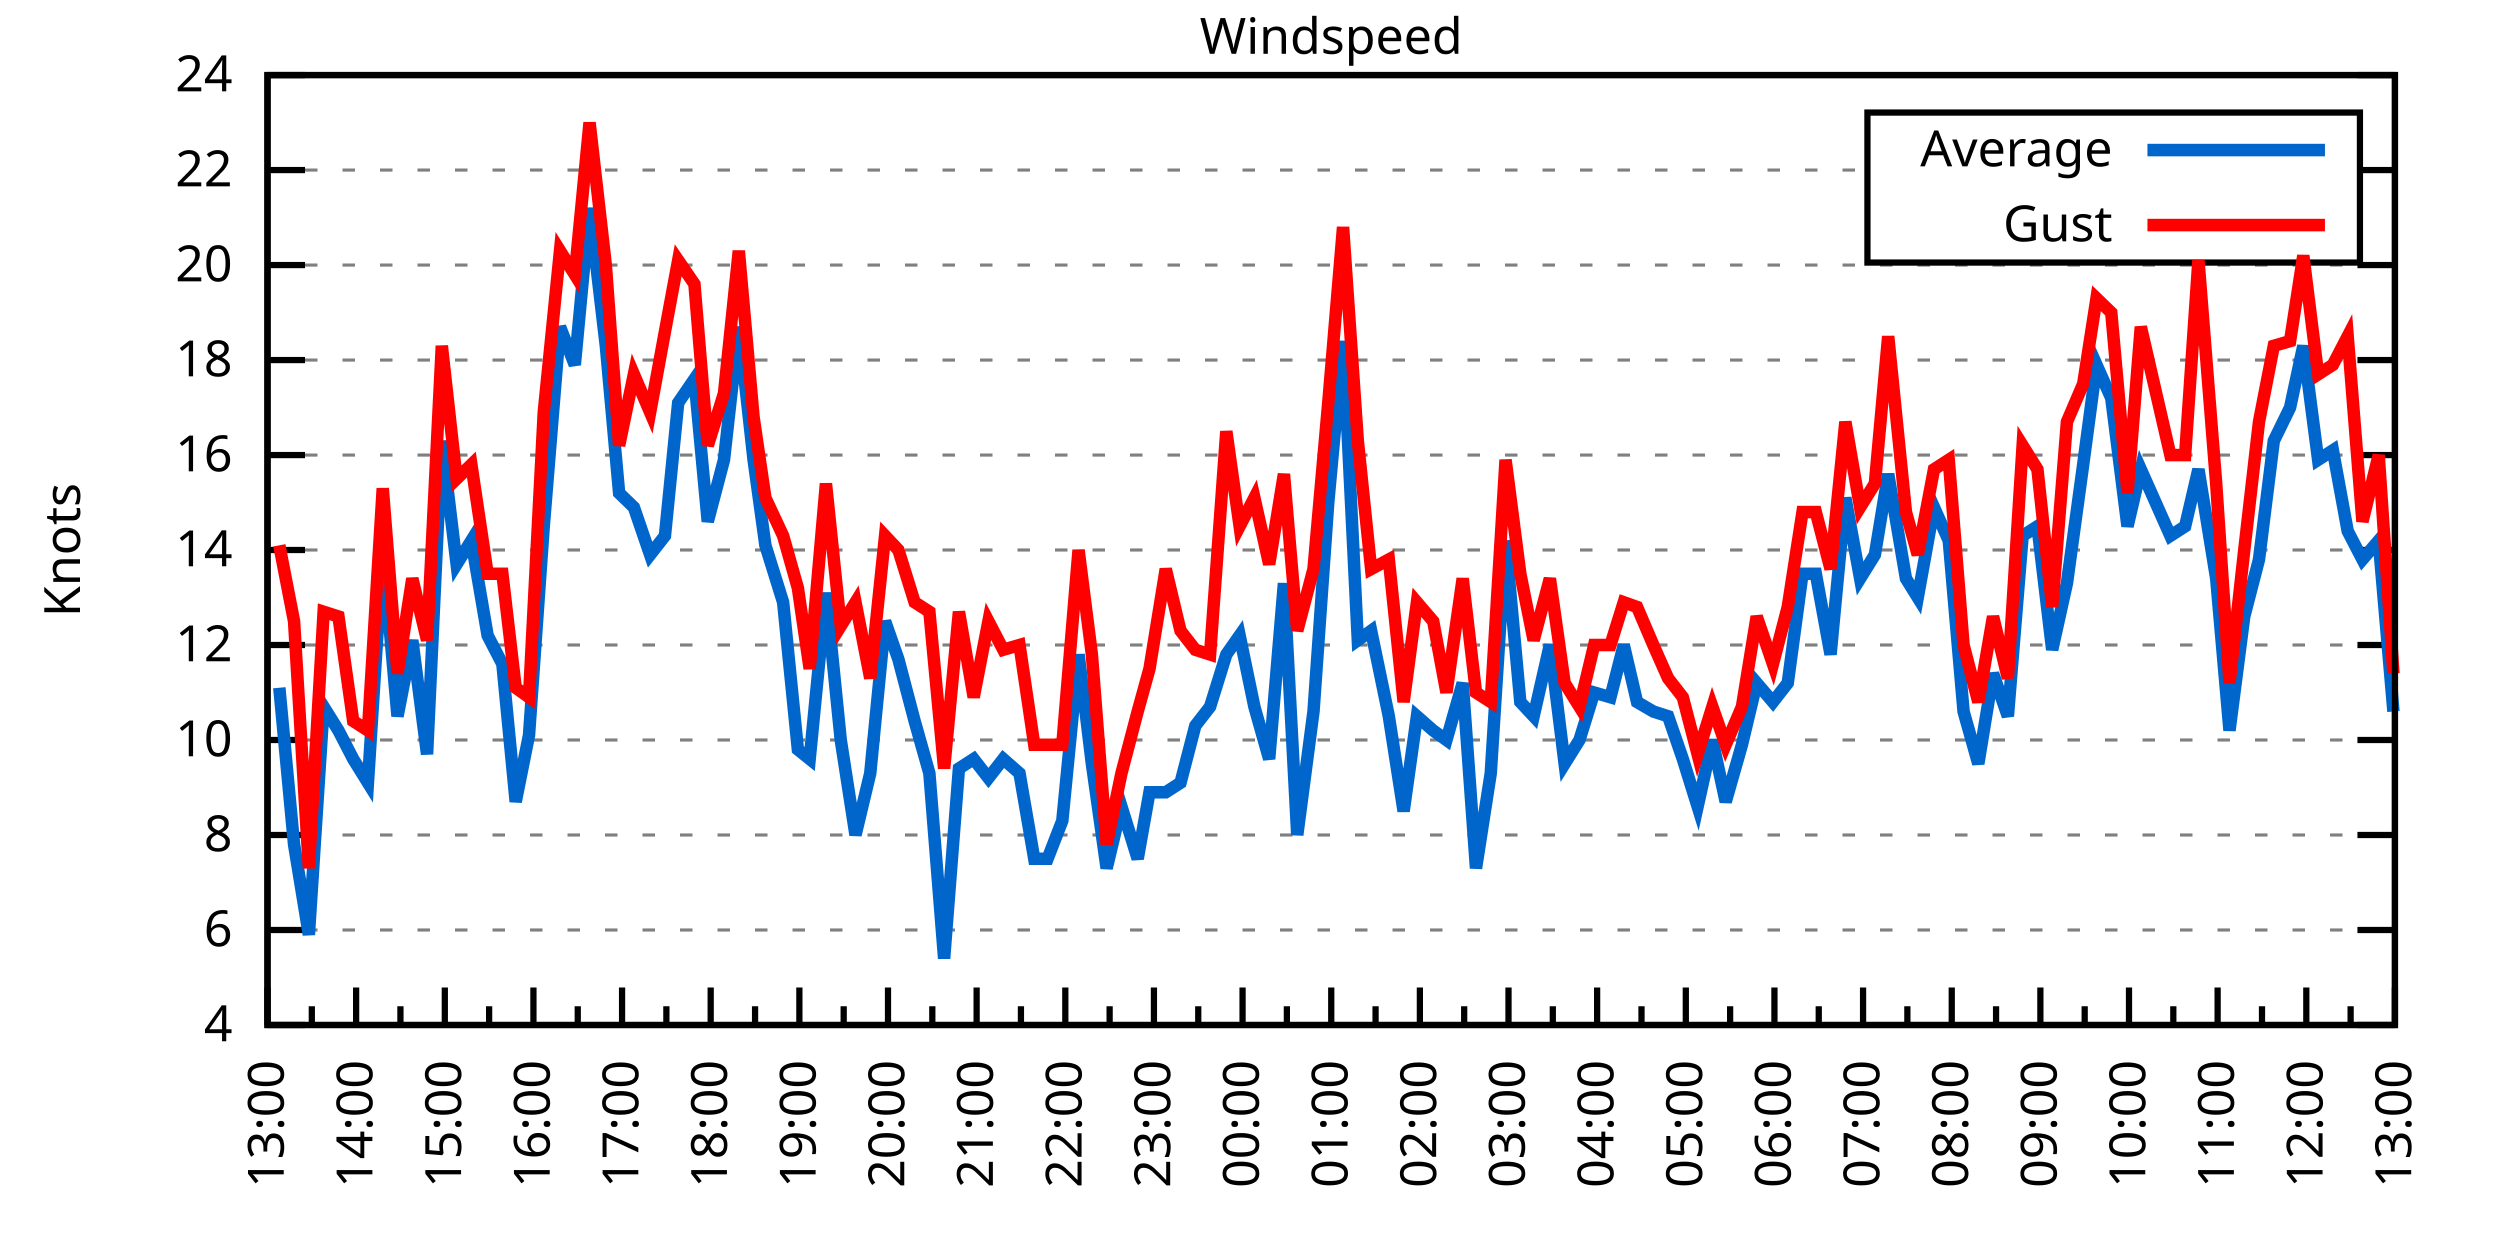
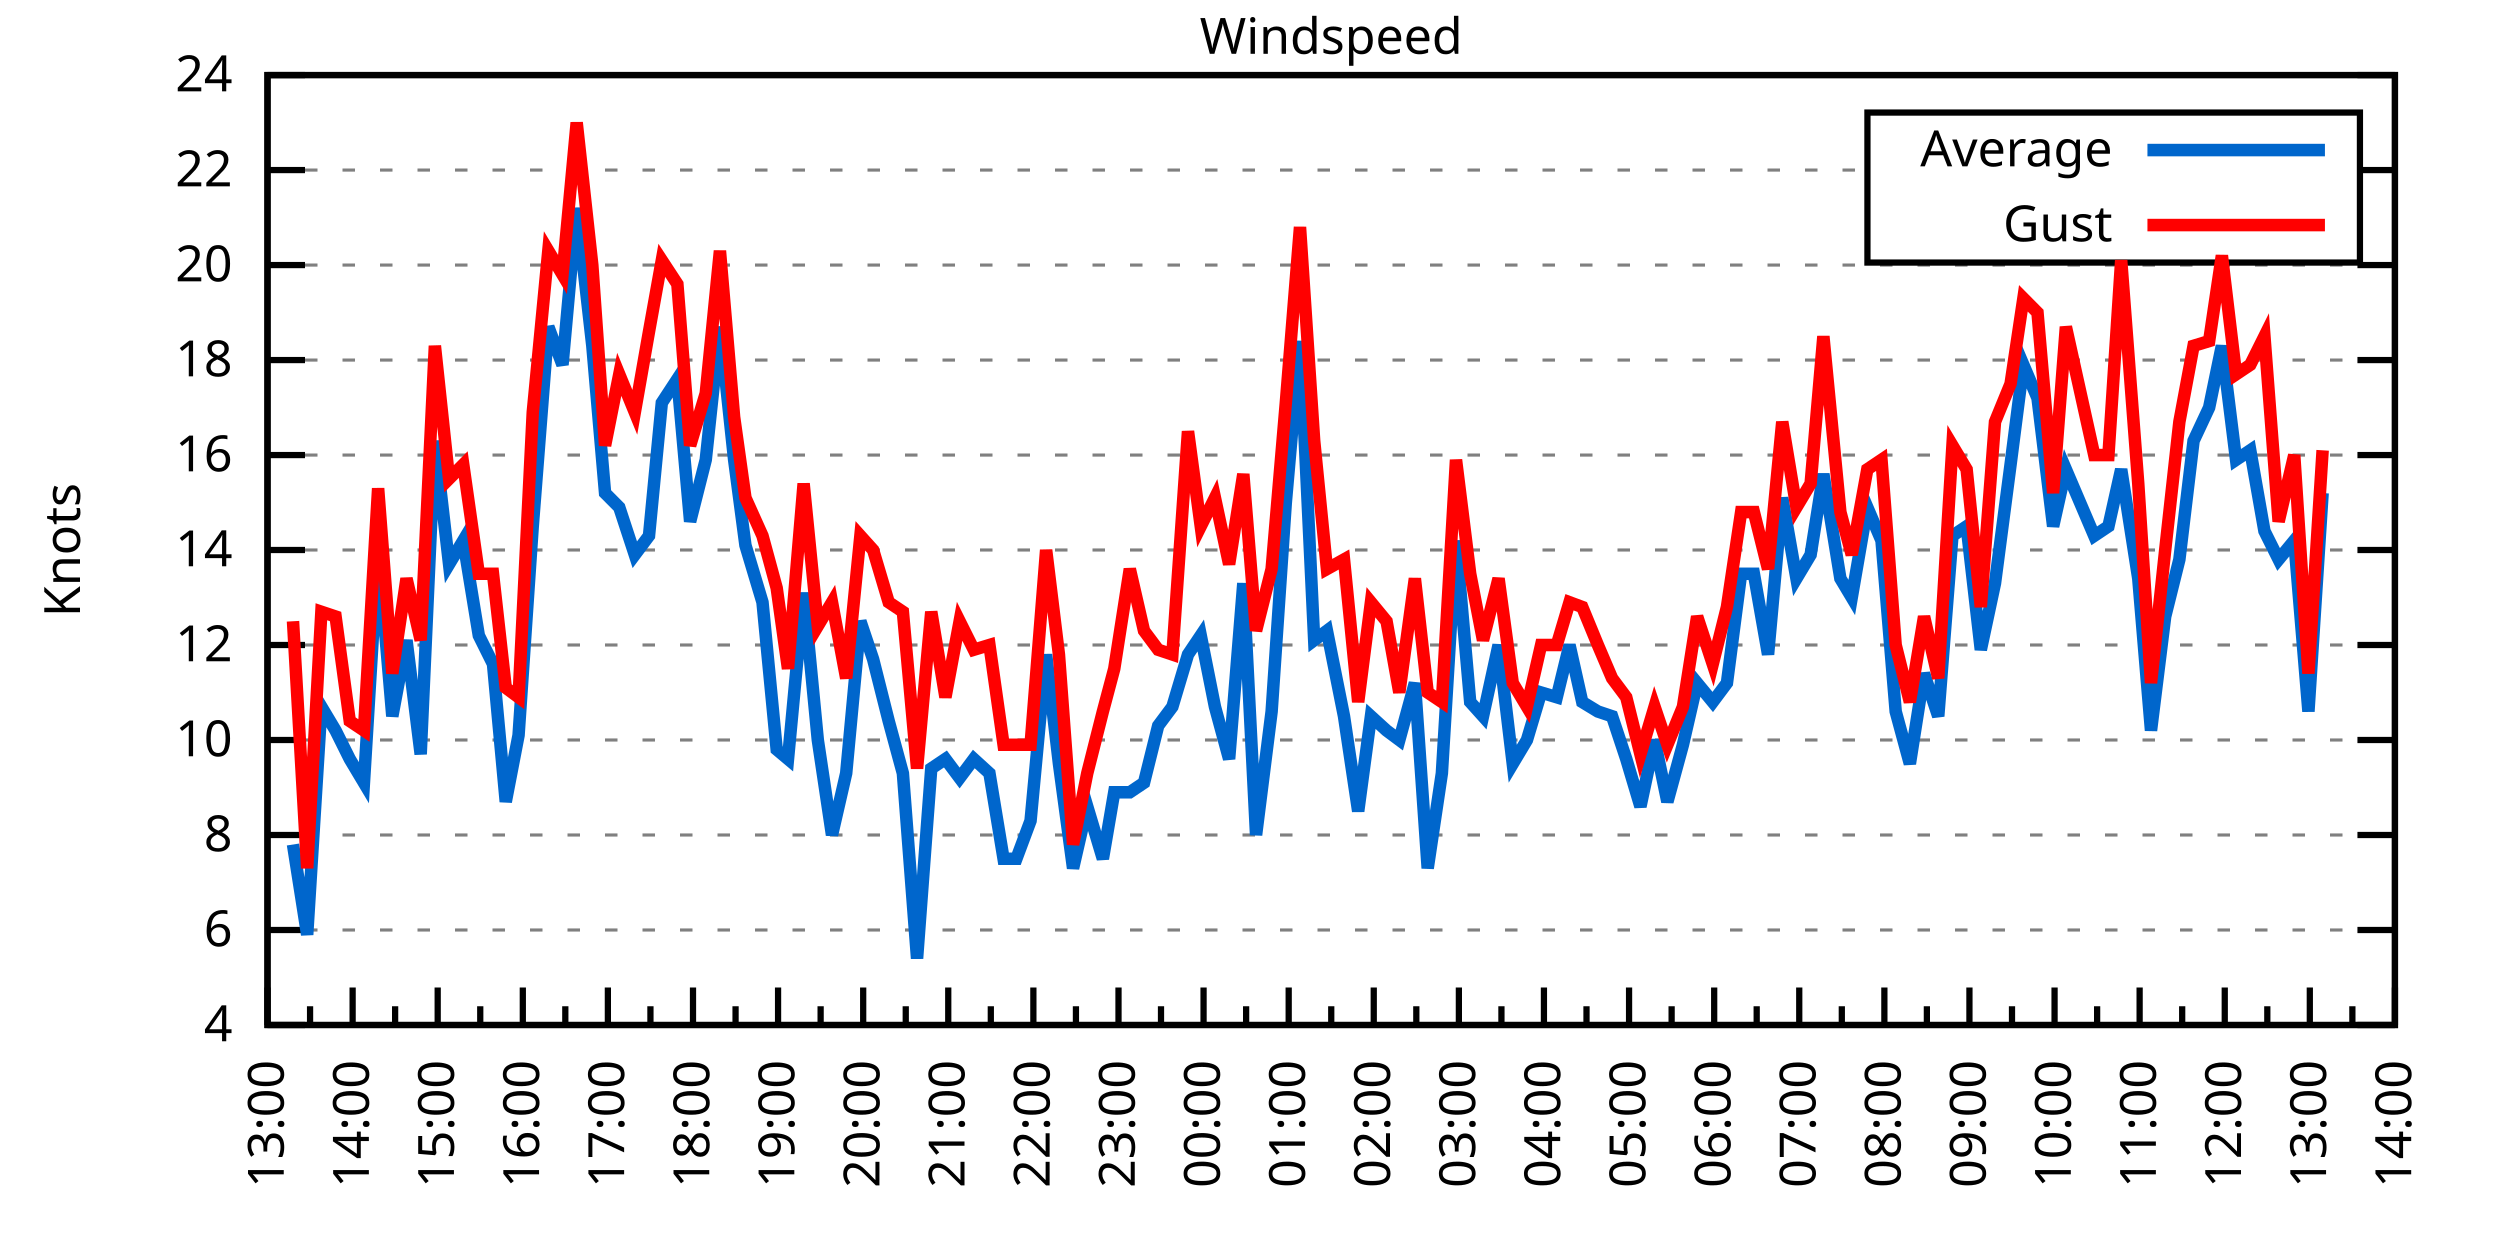
<svg xmlns="http://www.w3.org/2000/svg" xmlns:xlink="http://www.w3.org/1999/xlink" width="400" height="200" viewBox="0 0 400 200">
  <g id="gnuplot_canvas">
    <rect x="0" y="0" width="400" height="200" fill="none" />
    <defs>
      <circle id="gpDot" r="0.5" stroke-width="0.5" stroke="currentColor" />
      <path id="gpPt0" stroke-width="0.333" stroke="currentColor" d="M-1,0 h2 M0,-1 v2" />
      <path id="gpPt1" stroke-width="0.333" stroke="currentColor" d="M-1,-1 L1,1 M1,-1 L-1,1" />
      <path id="gpPt2" stroke-width="0.333" stroke="currentColor" d="M-1,0 L1,0 M0,-1 L0,1 M-1,-1 L1,1 M-1,1 L1,-1" />
      <rect id="gpPt3" stroke-width="0.333" stroke="currentColor" x="-1" y="-1" width="2" height="2" />
      <rect id="gpPt4" stroke-width="0.333" stroke="currentColor" fill="currentColor" x="-1" y="-1" width="2" height="2" />
      <circle id="gpPt5" stroke-width="0.333" stroke="currentColor" cx="0" cy="0" r="1" />
      <use xlink:href="#gpPt5" id="gpPt6" fill="currentColor" stroke="none" />
      <path id="gpPt7" stroke-width="0.333" stroke="currentColor" d="M0,-1.33 L-1.33,0.67 L1.33,0.67 z" />
      <use xlink:href="#gpPt7" id="gpPt8" fill="currentColor" stroke="none" />
      <use xlink:href="#gpPt7" id="gpPt9" stroke="currentColor" transform="rotate(180)" />
      <use xlink:href="#gpPt9" id="gpPt10" fill="currentColor" stroke="none" />
      <use xlink:href="#gpPt3" id="gpPt11" stroke="currentColor" transform="rotate(45)" />
      <use xlink:href="#gpPt11" id="gpPt12" fill="currentColor" stroke="none" />
      <path id="gpPt13" stroke-width="0.333" stroke="currentColor" d="M0,1.330 L1.265,0.411 L0.782,-1.067 L-0.782,-1.076 L-1.265,0.411 z" />
      <use xlink:href="#gpPt13" id="gpPt14" fill="currentColor" stroke="none" />
      <filter id="textbox" filterUnits="objectBoundingBox" x="0" y="0" height="1" width="1">
        <feFlood flood-color="white" flood-opacity="1" result="bgnd" />
        <feComposite in="SourceGraphic" in2="bgnd" operator="atop" />
      </filter>
      <filter id="greybox" filterUnits="objectBoundingBox" x="0" y="0" height="1" width="1">
        <feFlood flood-color="lightgrey" flood-opacity="1" result="grey" />
        <feComposite in="SourceGraphic" in2="grey" operator="atop" />
      </filter>
    </defs>
    <g fill="none" color="white" stroke="currentColor" stroke-width="1.00" stroke-linecap="butt" stroke-linejoin="miter">
</g>
    <g fill="none" color="black" stroke="currentColor" stroke-width="1.00" stroke-linecap="butt" stroke-linejoin="miter">
      <g stroke="none" shape-rendering="crispEdges">
        <polygon fill="rgb(255, 255, 255)" points="42.80,164.00 383.18,164.00 383.18,12.02 42.80,12.02 " />
      </g>
    </g>
    <g fill="none" color="black" stroke="currentColor" stroke-width="1.00" stroke-linecap="butt" stroke-linejoin="miter">
</g>
    <g fill="none" color="black" stroke="black" stroke-width="0.50" stroke-linecap="butt" stroke-linejoin="miter">
</g>
    <g fill="none" color="gray" stroke="currentColor" stroke-width="0.50" stroke-linecap="butt" stroke-linejoin="miter">
      <path stroke="gray" stroke-dasharray="2,4" class="gridline" d="M42.80,164.00 L383.19,164.00  " />
    </g>
    <g fill="none" color="gray" stroke="gray" stroke-width="1.00" stroke-linecap="butt" stroke-linejoin="miter">
</g>
    <g fill="none" color="black" stroke="currentColor" stroke-width="1.00" stroke-linecap="butt" stroke-linejoin="miter">
      <path stroke="black" d="M42.80,164.00 L48.80,164.00 M383.19,164.00 L377.19,164.00  " />
      <g transform="translate(37.20,166.60)" stroke="none" fill="black" font-family="Sans" font-size="8.00" text-anchor="end">
        <text>
          <tspan font-family="Sans"> 4</tspan>
        </text>
      </g>
    </g>
    <g fill="none" color="black" stroke="currentColor" stroke-width="1.00" stroke-linecap="butt" stroke-linejoin="miter">
</g>
    <g fill="none" color="black" stroke="black" stroke-width="0.50" stroke-linecap="butt" stroke-linejoin="miter">
</g>
    <g fill="none" color="gray" stroke="currentColor" stroke-width="0.50" stroke-linecap="butt" stroke-linejoin="miter">
      <path stroke="gray" stroke-dasharray="2,4" class="gridline" d="M42.80,148.80 L383.19,148.80  " />
    </g>
    <g fill="none" color="gray" stroke="gray" stroke-width="1.00" stroke-linecap="butt" stroke-linejoin="miter">
</g>
    <g fill="none" color="black" stroke="currentColor" stroke-width="1.00" stroke-linecap="butt" stroke-linejoin="miter">
      <path stroke="black" d="M42.80,148.80 L48.80,148.80 M383.19,148.80 L377.19,148.80  " />
      <g transform="translate(37.20,151.40)" stroke="none" fill="black" font-family="Sans" font-size="8.00" text-anchor="end">
        <text>
          <tspan font-family="Sans"> 6</tspan>
        </text>
      </g>
    </g>
    <g fill="none" color="black" stroke="currentColor" stroke-width="1.00" stroke-linecap="butt" stroke-linejoin="miter">
</g>
    <g fill="none" color="black" stroke="black" stroke-width="0.50" stroke-linecap="butt" stroke-linejoin="miter">
</g>
    <g fill="none" color="gray" stroke="currentColor" stroke-width="0.50" stroke-linecap="butt" stroke-linejoin="miter">
      <path stroke="gray" stroke-dasharray="2,4" class="gridline" d="M42.80,133.60 L383.19,133.60  " />
    </g>
    <g fill="none" color="gray" stroke="gray" stroke-width="1.00" stroke-linecap="butt" stroke-linejoin="miter">
</g>
    <g fill="none" color="black" stroke="currentColor" stroke-width="1.00" stroke-linecap="butt" stroke-linejoin="miter">
      <path stroke="black" d="M42.80,133.60 L48.80,133.60 M383.19,133.60 L377.19,133.60  " />
      <g transform="translate(37.20,136.20)" stroke="none" fill="black" font-family="Sans" font-size="8.00" text-anchor="end">
        <text>
          <tspan font-family="Sans"> 8</tspan>
        </text>
      </g>
    </g>
    <g fill="none" color="black" stroke="currentColor" stroke-width="1.00" stroke-linecap="butt" stroke-linejoin="miter">
</g>
    <g fill="none" color="black" stroke="black" stroke-width="0.50" stroke-linecap="butt" stroke-linejoin="miter">
</g>
    <g fill="none" color="gray" stroke="currentColor" stroke-width="0.50" stroke-linecap="butt" stroke-linejoin="miter">
      <path stroke="gray" stroke-dasharray="2,4" class="gridline" d="M42.80,118.40 L383.19,118.40  " />
    </g>
    <g fill="none" color="gray" stroke="gray" stroke-width="1.00" stroke-linecap="butt" stroke-linejoin="miter">
</g>
    <g fill="none" color="black" stroke="currentColor" stroke-width="1.00" stroke-linecap="butt" stroke-linejoin="miter">
      <path stroke="black" d="M42.80,118.40 L48.80,118.40 M383.19,118.40 L377.19,118.40  " />
      <g transform="translate(37.20,121.00)" stroke="none" fill="black" font-family="Sans" font-size="8.00" text-anchor="end">
        <text>
          <tspan font-family="Sans"> 10</tspan>
        </text>
      </g>
    </g>
    <g fill="none" color="black" stroke="currentColor" stroke-width="1.00" stroke-linecap="butt" stroke-linejoin="miter">
</g>
    <g fill="none" color="black" stroke="black" stroke-width="0.50" stroke-linecap="butt" stroke-linejoin="miter">
</g>
    <g fill="none" color="gray" stroke="currentColor" stroke-width="0.50" stroke-linecap="butt" stroke-linejoin="miter">
      <path stroke="gray" stroke-dasharray="2,4" class="gridline" d="M42.80,103.20 L383.19,103.20  " />
    </g>
    <g fill="none" color="gray" stroke="gray" stroke-width="1.00" stroke-linecap="butt" stroke-linejoin="miter">
</g>
    <g fill="none" color="black" stroke="currentColor" stroke-width="1.00" stroke-linecap="butt" stroke-linejoin="miter">
      <path stroke="black" d="M42.80,103.20 L48.80,103.20 M383.19,103.20 L377.19,103.20  " />
      <g transform="translate(37.20,105.80)" stroke="none" fill="black" font-family="Sans" font-size="8.00" text-anchor="end">
        <text>
          <tspan font-family="Sans"> 12</tspan>
        </text>
      </g>
    </g>
    <g fill="none" color="black" stroke="currentColor" stroke-width="1.00" stroke-linecap="butt" stroke-linejoin="miter">
</g>
    <g fill="none" color="black" stroke="black" stroke-width="0.50" stroke-linecap="butt" stroke-linejoin="miter">
</g>
    <g fill="none" color="gray" stroke="currentColor" stroke-width="0.50" stroke-linecap="butt" stroke-linejoin="miter">
      <path stroke="gray" stroke-dasharray="2,4" class="gridline" d="M42.80,88.00 L383.19,88.00  " />
    </g>
    <g fill="none" color="gray" stroke="gray" stroke-width="1.00" stroke-linecap="butt" stroke-linejoin="miter">
</g>
    <g fill="none" color="black" stroke="currentColor" stroke-width="1.00" stroke-linecap="butt" stroke-linejoin="miter">
      <path stroke="black" d="M42.80,88.00 L48.80,88.00 M383.19,88.00 L377.19,88.00  " />
      <g transform="translate(37.20,90.60)" stroke="none" fill="black" font-family="Sans" font-size="8.00" text-anchor="end">
        <text>
          <tspan font-family="Sans"> 14</tspan>
        </text>
      </g>
    </g>
    <g fill="none" color="black" stroke="currentColor" stroke-width="1.00" stroke-linecap="butt" stroke-linejoin="miter">
</g>
    <g fill="none" color="black" stroke="black" stroke-width="0.50" stroke-linecap="butt" stroke-linejoin="miter">
</g>
    <g fill="none" color="gray" stroke="currentColor" stroke-width="0.50" stroke-linecap="butt" stroke-linejoin="miter">
      <path stroke="gray" stroke-dasharray="2,4" class="gridline" d="M42.80,72.81 L383.19,72.81  " />
    </g>
    <g fill="none" color="gray" stroke="gray" stroke-width="1.00" stroke-linecap="butt" stroke-linejoin="miter">
</g>
    <g fill="none" color="black" stroke="currentColor" stroke-width="1.00" stroke-linecap="butt" stroke-linejoin="miter">
      <path stroke="black" d="M42.80,72.81 L48.80,72.81 M383.19,72.81 L377.19,72.81  " />
      <g transform="translate(37.20,75.41)" stroke="none" fill="black" font-family="Sans" font-size="8.00" text-anchor="end">
        <text>
          <tspan font-family="Sans"> 16</tspan>
        </text>
      </g>
    </g>
    <g fill="none" color="black" stroke="currentColor" stroke-width="1.00" stroke-linecap="butt" stroke-linejoin="miter">
</g>
    <g fill="none" color="black" stroke="black" stroke-width="0.50" stroke-linecap="butt" stroke-linejoin="miter">
</g>
    <g fill="none" color="gray" stroke="currentColor" stroke-width="0.50" stroke-linecap="butt" stroke-linejoin="miter">
      <path stroke="gray" stroke-dasharray="2,4" class="gridline" d="M42.80,57.61 L383.19,57.61  " />
    </g>
    <g fill="none" color="gray" stroke="gray" stroke-width="1.00" stroke-linecap="butt" stroke-linejoin="miter">
</g>
    <g fill="none" color="black" stroke="currentColor" stroke-width="1.00" stroke-linecap="butt" stroke-linejoin="miter">
      <path stroke="black" d="M42.80,57.61 L48.80,57.61 M383.19,57.61 L377.19,57.61  " />
      <g transform="translate(37.20,60.21)" stroke="none" fill="black" font-family="Sans" font-size="8.00" text-anchor="end">
        <text>
          <tspan font-family="Sans"> 18</tspan>
        </text>
      </g>
    </g>
    <g fill="none" color="black" stroke="currentColor" stroke-width="1.00" stroke-linecap="butt" stroke-linejoin="miter">
</g>
    <g fill="none" color="black" stroke="black" stroke-width="0.50" stroke-linecap="butt" stroke-linejoin="miter">
</g>
    <g fill="none" color="gray" stroke="currentColor" stroke-width="0.50" stroke-linecap="butt" stroke-linejoin="miter">
      <path stroke="gray" stroke-dasharray="2,4" class="gridline" d="M42.80,42.41 L383.19,42.41  " />
    </g>
    <g fill="none" color="gray" stroke="gray" stroke-width="1.00" stroke-linecap="butt" stroke-linejoin="miter">
</g>
    <g fill="none" color="black" stroke="currentColor" stroke-width="1.00" stroke-linecap="butt" stroke-linejoin="miter">
      <path stroke="black" d="M42.80,42.41 L48.80,42.41 M383.19,42.41 L377.19,42.41  " />
      <g transform="translate(37.20,45.01)" stroke="none" fill="black" font-family="Sans" font-size="8.00" text-anchor="end">
        <text>
          <tspan font-family="Sans"> 20</tspan>
        </text>
      </g>
    </g>
    <g fill="none" color="black" stroke="currentColor" stroke-width="1.00" stroke-linecap="butt" stroke-linejoin="miter">
</g>
    <g fill="none" color="black" stroke="black" stroke-width="0.50" stroke-linecap="butt" stroke-linejoin="miter">
</g>
    <g fill="none" color="gray" stroke="currentColor" stroke-width="0.50" stroke-linecap="butt" stroke-linejoin="miter">
      <path stroke="gray" stroke-dasharray="2,4" class="gridline" d="M42.80,27.21 L298.79,27.21 M377.59,27.21 L383.19,27.21  " />
    </g>
    <g fill="none" color="gray" stroke="gray" stroke-width="1.00" stroke-linecap="butt" stroke-linejoin="miter">
</g>
    <g fill="none" color="black" stroke="currentColor" stroke-width="1.00" stroke-linecap="butt" stroke-linejoin="miter">
      <path stroke="black" d="M42.80,27.21 L48.80,27.21 M383.19,27.21 L377.19,27.21  " />
      <g transform="translate(37.20,29.81)" stroke="none" fill="black" font-family="Sans" font-size="8.00" text-anchor="end">
        <text>
          <tspan font-family="Sans"> 22</tspan>
        </text>
      </g>
    </g>
    <g fill="none" color="black" stroke="currentColor" stroke-width="1.00" stroke-linecap="butt" stroke-linejoin="miter">
</g>
    <g fill="none" color="black" stroke="black" stroke-width="0.50" stroke-linecap="butt" stroke-linejoin="miter">
</g>
    <g fill="none" color="gray" stroke="currentColor" stroke-width="0.50" stroke-linecap="butt" stroke-linejoin="miter">
      <path stroke="gray" stroke-dasharray="2,4" class="gridline" d="M42.80,12.01 L383.19,12.01  " />
    </g>
    <g fill="none" color="gray" stroke="gray" stroke-width="1.00" stroke-linecap="butt" stroke-linejoin="miter">
</g>
    <g fill="none" color="black" stroke="currentColor" stroke-width="1.00" stroke-linecap="butt" stroke-linejoin="miter">
      <path stroke="black" d="M42.80,12.01 L48.80,12.01 M383.19,12.01 L377.19,12.01  " />
      <g transform="translate(37.20,14.61)" stroke="none" fill="black" font-family="Sans" font-size="8.00" text-anchor="end">
        <text>
          <tspan font-family="Sans"> 24</tspan>
        </text>
      </g>
    </g>
    <g fill="none" color="black" stroke="currentColor" stroke-width="1.00" stroke-linecap="butt" stroke-linejoin="miter">
      <path stroke="black" d="M42.80,164.00 L42.80,158.00  " />
      <g transform="translate(45.40,169.60) rotate(270)" stroke="none" fill="black" font-family="Sans" font-size="8.00" text-anchor="end">
        <text>
          <tspan font-family="Sans">13:00</tspan>
        </text>
      </g>
    </g>
    <g fill="none" color="black" stroke="currentColor" stroke-width="1.00" stroke-linecap="butt" stroke-linejoin="miter">
-       <path stroke="black" d="M49.89,164.00 L49.89,161.00 M56.98,164.00 L56.98,158.00  " />
-       <g transform="translate(59.58,169.60) rotate(270)" stroke="none" fill="black" font-family="Sans" font-size="8.00" text-anchor="end">
+       <path stroke="black" d="M49.61,164.00 L49.61,161.00 M56.42,164.00 L56.42,158.00  " />
+       <g transform="translate(59.02,169.60) rotate(270)" stroke="none" fill="black" font-family="Sans" font-size="8.00" text-anchor="end">
        <text>
          <tspan font-family="Sans">14:00</tspan>
        </text>
      </g>
    </g>
    <g fill="none" color="black" stroke="currentColor" stroke-width="1.00" stroke-linecap="butt" stroke-linejoin="miter">
-       <path stroke="black" d="M64.07,164.00 L64.07,161.00 M71.17,164.00 L71.17,158.00  " />
-       <g transform="translate(73.77,169.60) rotate(270)" stroke="none" fill="black" font-family="Sans" font-size="8.00" text-anchor="end">
+       <path stroke="black" d="M63.22,164.00 L63.22,161.00 M70.03,164.00 L70.03,158.00  " />
+       <g transform="translate(72.63,169.60) rotate(270)" stroke="none" fill="black" font-family="Sans" font-size="8.00" text-anchor="end">
        <text>
          <tspan font-family="Sans">15:00</tspan>
        </text>
      </g>
    </g>
    <g fill="none" color="black" stroke="currentColor" stroke-width="1.00" stroke-linecap="butt" stroke-linejoin="miter">
-       <path stroke="black" d="M78.26,164.00 L78.26,161.00 M85.35,164.00 L85.35,158.00  " />
-       <g transform="translate(87.95,169.60) rotate(270)" stroke="none" fill="black" font-family="Sans" font-size="8.00" text-anchor="end">
+       <path stroke="black" d="M76.84,164.00 L76.84,161.00 M83.65,164.00 L83.65,158.00  " />
+       <g transform="translate(86.25,169.60) rotate(270)" stroke="none" fill="black" font-family="Sans" font-size="8.00" text-anchor="end">
        <text>
          <tspan font-family="Sans">16:00</tspan>
        </text>
      </g>
    </g>
    <g fill="none" color="black" stroke="currentColor" stroke-width="1.00" stroke-linecap="butt" stroke-linejoin="miter">
-       <path stroke="black" d="M92.44,164.00 L92.44,161.00 M99.53,164.00 L99.53,158.00  " />
-       <g transform="translate(102.13,169.60) rotate(270)" stroke="none" fill="black" font-family="Sans" font-size="8.00" text-anchor="end">
+       <path stroke="black" d="M90.45,164.00 L90.45,161.00 M97.26,164.00 L97.26,158.00  " />
+       <g transform="translate(99.86,169.60) rotate(270)" stroke="none" fill="black" font-family="Sans" font-size="8.00" text-anchor="end">
        <text>
          <tspan font-family="Sans">17:00</tspan>
        </text>
      </g>
    </g>
    <g fill="none" color="black" stroke="currentColor" stroke-width="1.00" stroke-linecap="butt" stroke-linejoin="miter">
-       <path stroke="black" d="M106.62,164.00 L106.62,161.00 M113.71,164.00 L113.71,158.00  " />
-       <g transform="translate(116.31,169.60) rotate(270)" stroke="none" fill="black" font-family="Sans" font-size="8.00" text-anchor="end">
+       <path stroke="black" d="M104.07,164.00 L104.07,161.00 M110.88,164.00 L110.88,158.00  " />
+       <g transform="translate(113.48,169.60) rotate(270)" stroke="none" fill="black" font-family="Sans" font-size="8.00" text-anchor="end">
        <text>
          <tspan font-family="Sans">18:00</tspan>
        </text>
      </g>
    </g>
    <g fill="none" color="black" stroke="currentColor" stroke-width="1.00" stroke-linecap="butt" stroke-linejoin="miter">
-       <path stroke="black" d="M120.81,164.00 L120.81,161.00 M127.90,164.00 L127.90,158.00  " />
-       <g transform="translate(130.50,169.60) rotate(270)" stroke="none" fill="black" font-family="Sans" font-size="8.00" text-anchor="end">
+       <path stroke="black" d="M117.69,164.00 L117.69,161.00 M124.49,164.00 L124.49,158.00  " />
+       <g transform="translate(127.09,169.60) rotate(270)" stroke="none" fill="black" font-family="Sans" font-size="8.00" text-anchor="end">
        <text>
          <tspan font-family="Sans">19:00</tspan>
        </text>
      </g>
    </g>
    <g fill="none" color="black" stroke="currentColor" stroke-width="1.00" stroke-linecap="butt" stroke-linejoin="miter">
-       <path stroke="black" d="M134.99,164.00 L134.99,161.00 M142.08,164.00 L142.08,158.00  " />
-       <g transform="translate(144.68,169.60) rotate(270)" stroke="none" fill="black" font-family="Sans" font-size="8.00" text-anchor="end">
+       <path stroke="black" d="M131.30,164.00 L131.30,161.00 M138.11,164.00 L138.11,158.00  " />
+       <g transform="translate(140.71,169.60) rotate(270)" stroke="none" fill="black" font-family="Sans" font-size="8.00" text-anchor="end">
        <text>
          <tspan font-family="Sans">20:00</tspan>
        </text>
      </g>
    </g>
    <g fill="none" color="black" stroke="currentColor" stroke-width="1.00" stroke-linecap="butt" stroke-linejoin="miter">
-       <path stroke="black" d="M149.17,164.00 L149.17,161.00 M156.26,164.00 L156.26,158.00  " />
-       <g transform="translate(158.86,169.60) rotate(270)" stroke="none" fill="black" font-family="Sans" font-size="8.00" text-anchor="end">
+       <path stroke="black" d="M144.92,164.00 L144.92,161.00 M151.72,164.00 L151.72,158.00  " />
+       <g transform="translate(154.32,169.60) rotate(270)" stroke="none" fill="black" font-family="Sans" font-size="8.00" text-anchor="end">
        <text>
          <tspan font-family="Sans">21:00</tspan>
        </text>
      </g>
    </g>
    <g fill="none" color="black" stroke="currentColor" stroke-width="1.00" stroke-linecap="butt" stroke-linejoin="miter">
-       <path stroke="black" d="M163.35,164.00 L163.35,161.00 M170.45,164.00 L170.45,158.00  " />
-       <g transform="translate(173.05,169.60) rotate(270)" stroke="none" fill="black" font-family="Sans" font-size="8.00" text-anchor="end">
+       <path stroke="black" d="M158.53,164.00 L158.53,161.00 M165.34,164.00 L165.34,158.00  " />
+       <g transform="translate(167.94,169.60) rotate(270)" stroke="none" fill="black" font-family="Sans" font-size="8.00" text-anchor="end">
        <text>
          <tspan font-family="Sans">22:00</tspan>
        </text>
      </g>
    </g>
    <g fill="none" color="black" stroke="currentColor" stroke-width="1.00" stroke-linecap="butt" stroke-linejoin="miter">
-       <path stroke="black" d="M177.54,164.00 L177.54,161.00 M184.63,164.00 L184.63,158.00  " />
-       <g transform="translate(187.23,169.60) rotate(270)" stroke="none" fill="black" font-family="Sans" font-size="8.00" text-anchor="end">
+       <path stroke="black" d="M172.15,164.00 L172.15,161.00 M178.96,164.00 L178.96,158.00  " />
+       <g transform="translate(181.56,169.60) rotate(270)" stroke="none" fill="black" font-family="Sans" font-size="8.00" text-anchor="end">
        <text>
          <tspan font-family="Sans">23:00</tspan>
        </text>
      </g>
    </g>
    <g fill="none" color="black" stroke="currentColor" stroke-width="1.00" stroke-linecap="butt" stroke-linejoin="miter">
-       <path stroke="black" d="M191.72,164.00 L191.72,161.00 M198.81,164.00 L198.81,158.00  " />
-       <g transform="translate(201.41,169.60) rotate(270)" stroke="none" fill="black" font-family="Sans" font-size="8.00" text-anchor="end">
+       <path stroke="black" d="M185.76,164.00 L185.76,161.00 M192.57,164.00 L192.57,158.00  " />
+       <g transform="translate(195.17,169.60) rotate(270)" stroke="none" fill="black" font-family="Sans" font-size="8.00" text-anchor="end">
        <text>
          <tspan font-family="Sans">00:00</tspan>
        </text>
      </g>
    </g>
    <g fill="none" color="black" stroke="currentColor" stroke-width="1.00" stroke-linecap="butt" stroke-linejoin="miter">
-       <path stroke="black" d="M205.90,164.00 L205.90,161.00 M213.00,164.00 L213.00,158.00  " />
-       <g transform="translate(215.60,169.60) rotate(270)" stroke="none" fill="black" font-family="Sans" font-size="8.00" text-anchor="end">
+       <path stroke="black" d="M199.38,164.00 L199.38,161.00 M206.19,164.00 L206.19,158.00  " />
+       <g transform="translate(208.79,169.60) rotate(270)" stroke="none" fill="black" font-family="Sans" font-size="8.00" text-anchor="end">
        <text>
          <tspan font-family="Sans">01:00</tspan>
        </text>
      </g>
    </g>
    <g fill="none" color="black" stroke="currentColor" stroke-width="1.00" stroke-linecap="butt" stroke-linejoin="miter">
-       <path stroke="black" d="M220.09,164.00 L220.09,161.00 M227.18,164.00 L227.18,158.00  " />
-       <g transform="translate(229.78,169.60) rotate(270)" stroke="none" fill="black" font-family="Sans" font-size="8.00" text-anchor="end">
+       <path stroke="black" d="M213.00,164.00 L213.00,161.00 M219.80,164.00 L219.80,158.00  " />
+       <g transform="translate(222.40,169.60) rotate(270)" stroke="none" fill="black" font-family="Sans" font-size="8.00" text-anchor="end">
        <text>
          <tspan font-family="Sans">02:00</tspan>
        </text>
      </g>
    </g>
    <g fill="none" color="black" stroke="currentColor" stroke-width="1.00" stroke-linecap="butt" stroke-linejoin="miter">
-       <path stroke="black" d="M234.27,164.00 L234.27,161.00 M241.36,164.00 L241.36,158.00  " />
-       <g transform="translate(243.96,169.60) rotate(270)" stroke="none" fill="black" font-family="Sans" font-size="8.00" text-anchor="end">
+       <path stroke="black" d="M226.61,164.00 L226.61,161.00 M233.42,164.00 L233.42,158.00  " />
+       <g transform="translate(236.02,169.60) rotate(270)" stroke="none" fill="black" font-family="Sans" font-size="8.00" text-anchor="end">
        <text>
          <tspan font-family="Sans">03:00</tspan>
        </text>
      </g>
    </g>
    <g fill="none" color="black" stroke="currentColor" stroke-width="1.00" stroke-linecap="butt" stroke-linejoin="miter">
-       <path stroke="black" d="M248.45,164.00 L248.45,161.00 M255.54,164.00 L255.54,158.00  " />
-       <g transform="translate(258.14,169.60) rotate(270)" stroke="none" fill="black" font-family="Sans" font-size="8.00" text-anchor="end">
+       <path stroke="black" d="M240.23,164.00 L240.23,161.00 M247.03,164.00 L247.03,158.00  " />
+       <g transform="translate(249.63,169.60) rotate(270)" stroke="none" fill="black" font-family="Sans" font-size="8.00" text-anchor="end">
        <text>
          <tspan font-family="Sans">04:00</tspan>
        </text>
      </g>
    </g>
    <g fill="none" color="black" stroke="currentColor" stroke-width="1.00" stroke-linecap="butt" stroke-linejoin="miter">
-       <path stroke="black" d="M262.64,164.00 L262.64,161.00 M269.73,164.00 L269.73,158.00  " />
-       <g transform="translate(272.33,169.60) rotate(270)" stroke="none" fill="black" font-family="Sans" font-size="8.00" text-anchor="end">
+       <path stroke="black" d="M253.84,164.00 L253.84,161.00 M260.65,164.00 L260.65,158.00  " />
+       <g transform="translate(263.25,169.60) rotate(270)" stroke="none" fill="black" font-family="Sans" font-size="8.00" text-anchor="end">
        <text>
          <tspan font-family="Sans">05:00</tspan>
        </text>
      </g>
    </g>
    <g fill="none" color="black" stroke="currentColor" stroke-width="1.00" stroke-linecap="butt" stroke-linejoin="miter">
-       <path stroke="black" d="M276.82,164.00 L276.82,161.00 M283.91,164.00 L283.91,158.00  " />
-       <g transform="translate(286.51,169.60) rotate(270)" stroke="none" fill="black" font-family="Sans" font-size="8.00" text-anchor="end">
+       <path stroke="black" d="M267.46,164.00 L267.46,161.00 M274.27,164.00 L274.27,158.00  " />
+       <g transform="translate(276.87,169.60) rotate(270)" stroke="none" fill="black" font-family="Sans" font-size="8.00" text-anchor="end">
        <text>
          <tspan font-family="Sans">06:00</tspan>
        </text>
      </g>
    </g>
    <g fill="none" color="black" stroke="currentColor" stroke-width="1.00" stroke-linecap="butt" stroke-linejoin="miter">
-       <path stroke="black" d="M291.00,164.00 L291.00,161.00 M298.09,164.00 L298.09,158.00  " />
-       <g transform="translate(300.69,169.60) rotate(270)" stroke="none" fill="black" font-family="Sans" font-size="8.00" text-anchor="end">
+       <path stroke="black" d="M281.07,164.00 L281.07,161.00 M287.88,164.00 L287.88,158.00  " />
+       <g transform="translate(290.48,169.60) rotate(270)" stroke="none" fill="black" font-family="Sans" font-size="8.00" text-anchor="end">
        <text>
          <tspan font-family="Sans">07:00</tspan>
        </text>
      </g>
    </g>
    <g fill="none" color="black" stroke="currentColor" stroke-width="1.00" stroke-linecap="butt" stroke-linejoin="miter">
-       <path stroke="black" d="M305.18,164.00 L305.18,161.00 M312.28,164.00 L312.28,158.00  " />
-       <g transform="translate(314.88,169.60) rotate(270)" stroke="none" fill="black" font-family="Sans" font-size="8.00" text-anchor="end">
+       <path stroke="black" d="M294.69,164.00 L294.69,161.00 M301.50,164.00 L301.50,158.00  " />
+       <g transform="translate(304.10,169.60) rotate(270)" stroke="none" fill="black" font-family="Sans" font-size="8.00" text-anchor="end">
        <text>
          <tspan font-family="Sans">08:00</tspan>
        </text>
      </g>
    </g>
    <g fill="none" color="black" stroke="currentColor" stroke-width="1.00" stroke-linecap="butt" stroke-linejoin="miter">
-       <path stroke="black" d="M319.37,164.00 L319.37,161.00 M326.46,164.00 L326.46,158.00  " />
-       <g transform="translate(329.06,169.60) rotate(270)" stroke="none" fill="black" font-family="Sans" font-size="8.00" text-anchor="end">
+       <path stroke="black" d="M308.30,164.00 L308.30,161.00 M315.11,164.00 L315.11,158.00  " />
+       <g transform="translate(317.71,169.60) rotate(270)" stroke="none" fill="black" font-family="Sans" font-size="8.00" text-anchor="end">
        <text>
          <tspan font-family="Sans">09:00</tspan>
        </text>
      </g>
    </g>
    <g fill="none" color="black" stroke="currentColor" stroke-width="1.00" stroke-linecap="butt" stroke-linejoin="miter">
-       <path stroke="black" d="M333.55,164.00 L333.55,161.00 M340.64,164.00 L340.64,158.00  " />
-       <g transform="translate(343.24,169.60) rotate(270)" stroke="none" fill="black" font-family="Sans" font-size="8.00" text-anchor="end">
+       <path stroke="black" d="M321.92,164.00 L321.92,161.00 M328.73,164.00 L328.73,158.00  " />
+       <g transform="translate(331.33,169.60) rotate(270)" stroke="none" fill="black" font-family="Sans" font-size="8.00" text-anchor="end">
        <text>
          <tspan font-family="Sans">10:00</tspan>
        </text>
      </g>
    </g>
    <g fill="none" color="black" stroke="currentColor" stroke-width="1.00" stroke-linecap="butt" stroke-linejoin="miter">
-       <path stroke="black" d="M347.73,164.00 L347.73,161.00 M354.82,164.00 L354.82,158.00  " />
-       <g transform="translate(357.42,169.60) rotate(270)" stroke="none" fill="black" font-family="Sans" font-size="8.00" text-anchor="end">
+       <path stroke="black" d="M335.54,164.00 L335.54,161.00 M342.34,164.00 L342.34,158.00  " />
+       <g transform="translate(344.94,169.60) rotate(270)" stroke="none" fill="black" font-family="Sans" font-size="8.00" text-anchor="end">
        <text>
          <tspan font-family="Sans">11:00</tspan>
        </text>
      </g>
    </g>
    <g fill="none" color="black" stroke="currentColor" stroke-width="1.00" stroke-linecap="butt" stroke-linejoin="miter">
-       <path stroke="black" d="M361.92,164.00 L361.92,161.00 M369.01,164.00 L369.01,158.00  " />
-       <g transform="translate(371.61,169.60) rotate(270)" stroke="none" fill="black" font-family="Sans" font-size="8.00" text-anchor="end">
+       <path stroke="black" d="M349.15,164.00 L349.15,161.00 M355.96,164.00 L355.96,158.00  " />
+       <g transform="translate(358.56,169.60) rotate(270)" stroke="none" fill="black" font-family="Sans" font-size="8.00" text-anchor="end">
        <text>
          <tspan font-family="Sans">12:00</tspan>
        </text>
      </g>
    </g>
    <g fill="none" color="black" stroke="currentColor" stroke-width="1.00" stroke-linecap="butt" stroke-linejoin="miter">
-       <path stroke="black" d="M376.10,164.00 L376.10,161.00 M383.19,164.00 L383.19,158.00  " />
+       <path stroke="black" d="M362.77,164.00 L362.77,161.00 M369.57,164.00 L369.57,158.00  " />
+       <g transform="translate(372.17,169.60) rotate(270)" stroke="none" fill="black" font-family="Sans" font-size="8.00" text-anchor="end">
+         <text>
+           <tspan font-family="Sans">13:00</tspan>
+         </text>
+       </g>
+     </g>
+     <g fill="none" color="black" stroke="currentColor" stroke-width="1.00" stroke-linecap="butt" stroke-linejoin="miter">
+       <path stroke="black" d="M376.38,164.00 L376.38,161.00 M383.19,164.00 L383.19,158.00  " />
      <g transform="translate(385.79,169.60) rotate(270)" stroke="none" fill="black" font-family="Sans" font-size="8.00" text-anchor="end">
        <text>
-           <tspan font-family="Sans">13:00</tspan>
+           <tspan font-family="Sans">14:00</tspan>
        </text>
      </g>
    </g>
    <g fill="none" color="black" stroke="currentColor" stroke-width="1.00" stroke-linecap="butt" stroke-linejoin="miter">
</g>
    <g fill="none" color="black" stroke="currentColor" stroke-width="1.00" stroke-linecap="butt" stroke-linejoin="miter">
      <path stroke="black" d="M42.80,12.01 L42.80,164.00 L383.19,164.00 L383.19,12.01 L42.80,12.01 Z  " />
    </g>
    <g fill="none" color="black" stroke="currentColor" stroke-width="1.00" stroke-linecap="butt" stroke-linejoin="miter">
      <g transform="translate(12.80,88.01) rotate(270)" stroke="none" fill="black" font-family="Sans" font-size="8.00" text-anchor="middle">
        <text>
          <tspan font-family="Sans">Knots</tspan>
        </text>
      </g>
    </g>
    <g fill="none" color="black" stroke="currentColor" stroke-width="1.00" stroke-linecap="butt" stroke-linejoin="miter">
</g>
    <g fill="none" color="black" stroke="currentColor" stroke-width="1.00" stroke-linecap="butt" stroke-linejoin="miter">
      <path stroke="black" d="M298.79,42.01 L298.79,18.01 L377.59,18.01 L377.59,42.01 L298.79,42.01 Z  " />
    </g>
    <g id="Windspeed_plot_1">
      <g fill="none" color="white" stroke="black" stroke-width="2.00" stroke-linecap="butt" stroke-linejoin="miter">
</g>
      <g fill="none" color="black" stroke="currentColor" stroke-width="2.00" stroke-linecap="butt" stroke-linejoin="miter">
        <g transform="translate(337.99,26.61)" stroke="none" fill="black" font-family="Sans" font-size="8.00" text-anchor="end">
          <text>
            <tspan font-family="Sans">Average</tspan>
          </text>
        </g>
      </g>
      <g fill="none" color="black" stroke="currentColor" stroke-width="2.00" stroke-linecap="butt" stroke-linejoin="miter">
-         <path stroke="rgb(  0, 102, 204)" d="M343.59,24.01 L371.99,24.01 M44.69,110.04 L47.05,135.12 L49.42,149.56 L51.78,113.08 L54.15,116.88 L56.51,121.44   L58.87,125.24 L61.24,88.00 L63.60,114.60 L65.97,102.44 L68.33,120.68 L70.69,70.53 L73.06,90.28 L75.42,86.49   L78.02,101.68 L80.38,106.24 L82.51,128.28 L84.64,117.64 L87.00,84.21 L89.60,52.29 L91.97,58.37 L94.33,33.29   L96.93,55.33 L99.06,78.89 L101.42,81.17 L104.02,88.76 L106.39,85.73 L108.51,64.45 L111.11,60.65 L113.24,83.45   L115.84,73.57 L118.21,52.29 L120.57,73.57 L122.46,87.25 L125.30,96.36 L127.66,119.92 L129.55,121.44 L132.15,94.84   L134.52,118.40 L136.88,133.60 L139.24,123.72 L141.61,99.40 L143.74,105.48 L146.34,115.36 L148.70,123.72 L151.06,153.36   L153.43,122.96 L155.79,121.44 L158.15,124.48 L160.52,121.44 L163.12,123.72 L165.48,137.40 L167.61,137.40 L169.97,131.32   L172.57,104.72 L174.70,122.20 L177.06,138.92 L179.43,129.04 L182.03,137.40 L183.92,126.76 L186.52,126.76 L188.88,125.24   L191.25,116.12 L193.61,113.08 L196.21,104.72 L198.34,101.68 L200.70,113.08 L203.07,121.44 L205.43,93.32 L207.56,133.60   L210.16,113.84 L212.52,80.41 L214.89,54.57 L217.25,102.44 L219.38,100.92 L222.21,114.60 L224.58,129.80 L226.71,114.60   L229.31,116.88 L231.43,118.40 L234.03,109.28 L236.16,138.92 L238.52,123.72 L240.89,86.49 L243.25,112.32 L245.38,114.60   L247.98,103.20 L250.34,122.20 L252.71,118.40 L255.07,110.80 L257.67,111.56 L259.80,103.20 L261.93,112.32 L264.53,113.84   L266.89,114.60 L269.25,121.44 L271.62,129.04 L273.98,118.40 L276.11,128.28 L278.71,119.16 L281.07,109.28 L283.67,112.32   L286.04,109.28 L288.40,91.80 L290.53,91.80 L292.89,104.72 L295.26,79.65 L297.62,92.56 L299.98,88.76 L302.11,75.85   L304.95,92.56 L306.84,95.60 L309.44,81.17 L311.80,86.49 L314.17,113.84 L316.53,122.20 L318.89,107.76 L321.26,114.60   L323.62,85.73 L325.99,84.21 L328.35,103.96 L330.71,93.32 L333.31,74.33 L335.44,58.37 L337.80,63.69 L340.40,84.21   L342.53,75.09 L347.26,85.73 L349.62,84.21 L351.75,75.09 L354.59,92.56 L356.72,116.88 L359.08,98.64 L361.44,89.52   L363.81,70.53 L366.41,65.21 L368.53,55.33 L370.90,73.57 L373.26,72.05 L375.63,84.97 L377.99,89.52 L380.59,86.49   L382.95,113.84  " />
+         <path stroke="rgb(  0, 102, 204)" d="M343.59,24.01 L371.99,24.01 M46.88,135.12 L49.15,149.56 L51.42,113.08 L53.69,116.88 L55.96,121.44 L58.23,125.24   L60.50,88.00 L62.77,114.60 L65.04,102.44 L67.31,120.68 L69.58,70.53 L71.85,90.28 L74.12,86.49 L76.61,101.68   L78.88,106.24 L80.92,128.28 L82.97,117.64 L85.24,84.21 L87.73,52.29 L90.00,58.37 L92.27,33.29 L94.77,55.33   L96.81,78.89 L99.08,81.17 L101.57,88.76 L103.84,85.73 L105.89,64.45 L108.38,60.65 L110.42,83.45 L112.92,73.57   L115.19,52.29 L117.46,73.57 L119.27,87.25 L122.00,96.36 L124.27,119.92 L126.08,121.44 L128.58,94.84 L130.85,118.40   L133.12,133.60 L135.39,123.72 L137.66,99.40 L139.70,105.48 L142.19,115.36 L144.46,123.72 L146.73,153.36 L149.00,122.96   L151.27,121.44 L153.54,124.48 L155.81,121.44 L158.31,123.72 L160.57,137.40 L162.62,137.40 L164.89,131.32 L167.38,104.72   L169.43,122.20 L171.69,138.92 L173.96,129.04 L176.46,137.40 L178.28,126.76 L180.77,126.76 L183.04,125.24 L185.31,116.12   L187.58,113.08 L190.08,104.72 L192.12,101.68 L194.39,113.08 L196.66,121.44 L198.93,93.32 L200.97,133.60 L203.46,113.84   L205.73,80.41 L208.00,54.57 L210.27,102.44 L212.31,100.92 L215.04,114.60 L217.31,129.80 L219.35,114.60 L221.85,116.88   L223.89,118.40 L226.38,109.28 L228.43,138.92 L230.70,123.72 L232.96,86.49 L235.23,112.32 L237.28,114.60 L239.77,103.20   L242.04,122.20 L244.31,118.40 L246.58,110.80 L249.08,111.56 L251.12,103.20 L253.16,112.32 L255.66,113.84 L257.93,114.60   L260.20,121.44 L262.47,129.04 L264.73,118.40 L266.78,128.28 L269.27,119.16 L271.54,109.28 L274.04,112.32 L276.31,109.28   L278.58,91.80 L280.62,91.80 L282.89,104.72 L285.16,79.65 L287.43,92.56 L289.70,88.76 L291.74,75.85 L294.46,92.56   L296.28,95.60 L298.77,81.17 L301.04,86.49 L303.31,113.84 L305.58,122.20 L307.85,107.76 L310.12,114.60 L312.39,85.73   L314.66,84.21 L316.93,103.96 L319.20,93.32 L321.69,74.33 L323.74,58.37 L326.00,63.69 L328.50,84.21 L330.54,75.09   L335.08,85.73 L337.35,84.21 L339.39,75.09 L342.12,92.56 L344.16,116.88 L346.43,98.64 L348.70,89.52 L350.97,70.53   L353.46,65.21 L355.50,55.33 L357.77,73.57 L360.04,72.05 L362.31,84.97 L364.58,89.52 L367.08,86.49 L369.35,113.84   L371.62,78.89  " />
      </g>
    </g>
    <g id="Windspeed_plot_2">
      <g fill="none" color="black" stroke="currentColor" stroke-width="2.00" stroke-linecap="butt" stroke-linejoin="miter">
        <g transform="translate(337.99,38.61)" stroke="none" fill="black" font-family="Sans" font-size="8.00" text-anchor="end">
          <text>
            <tspan font-family="Sans">Gust</tspan>
          </text>
        </g>
      </g>
      <g fill="none" color="black" stroke="currentColor" stroke-width="2.00" stroke-linecap="butt" stroke-linejoin="miter">
-         <path stroke="rgb(255,   0,   0)" d="M343.59,36.01 L371.99,36.01 M44.69,87.25 L47.05,99.40 L49.42,138.92 L51.78,97.88 L54.15,98.64 L56.51,115.36   L58.87,116.88 L61.24,78.13 L63.60,107.76 L65.97,92.56 L68.33,102.44 L70.69,55.33 L73.06,76.61 L75.42,74.33   L78.02,91.80 L80.38,91.80 L82.51,110.04 L84.64,111.56 L87.00,65.97 L89.60,40.13 L91.97,43.93 L94.33,19.61   L96.93,42.41 L99.06,71.29 L101.42,59.89 L104.02,65.97 L106.39,53.05 L108.51,41.65 L111.11,45.45 L113.24,71.29   L115.84,62.93 L118.21,40.13 L120.57,66.73 L122.46,79.65 L125.30,85.73 L127.66,94.08 L129.55,107.00 L132.15,77.37   L134.52,100.16 L136.88,96.36 L139.24,108.52 L141.61,85.73 L143.74,88.00 L146.34,96.36 L148.70,97.88 L151.06,122.96   L153.43,97.88 L155.79,111.56 L158.15,99.40 L160.52,103.96 L163.12,103.20 L165.48,119.16 L167.61,119.16 L169.97,119.16   L172.57,88.00 L174.70,104.72 L177.06,135.12 L179.43,123.72 L182.03,113.84 L183.92,107.00 L186.52,91.04 L188.88,100.92   L191.25,103.96 L193.61,104.72 L196.21,69.01 L198.34,84.21 L200.70,79.65 L203.07,90.28 L205.43,75.85 L207.56,100.92   L210.16,91.04 L212.52,64.45 L214.89,36.33 L217.25,70.53 L219.38,91.04 L222.21,89.52 L224.58,112.32 L226.71,96.36   L229.31,99.40 L231.43,110.80 L234.03,92.56 L236.16,110.80 L238.52,112.32 L240.89,73.57 L243.25,91.80 L245.38,102.44   L247.98,92.56 L250.34,109.28 L252.71,113.08 L255.07,103.20 L257.67,103.20 L259.80,96.36 L261.93,97.12 L264.53,103.20   L266.89,108.52 L269.25,111.56 L271.62,120.68 L273.98,113.08 L276.11,119.16 L278.71,113.08 L281.07,98.64 L283.67,106.24   L286.04,97.12 L288.40,81.93 L290.53,81.93 L292.89,91.04 L295.26,67.49 L297.62,81.17 L299.98,77.37 L302.11,53.81   L304.95,81.93 L306.84,88.76 L309.44,75.09 L311.80,73.57 L314.17,103.20 L316.53,112.32 L318.89,98.64 L321.26,108.52   L323.62,71.29 L325.99,75.09 L328.35,97.12 L330.71,67.49 L333.31,61.41 L335.44,47.73 L337.80,50.01 L340.40,78.89   L342.53,52.29 L347.26,72.81 L349.62,72.81 L351.75,41.65 L354.59,77.37 L356.72,109.28 L359.08,88.00 L361.44,67.49   L363.81,55.33 L366.41,54.57 L368.53,40.89 L370.90,59.89 L373.26,58.37 L375.63,53.81 L377.99,83.45 L380.59,72.81   L382.95,107.76  " />
+         <path stroke="rgb(255,   0,   0)" d="M343.59,36.01 L371.99,36.01 M46.88,99.40 L49.15,138.92 L51.42,97.88 L53.69,98.64 L55.96,115.36 L58.23,116.88   L60.50,78.13 L62.77,107.76 L65.04,92.56 L67.31,102.44 L69.58,55.33 L71.85,76.61 L74.12,74.33 L76.61,91.80   L78.88,91.80 L80.92,110.04 L82.97,111.56 L85.24,65.97 L87.73,40.13 L90.00,43.93 L92.27,19.61 L94.77,42.41   L96.81,71.29 L99.08,59.89 L101.57,65.97 L103.84,53.05 L105.89,41.65 L108.38,45.45 L110.42,71.29 L112.92,62.93   L115.19,40.13 L117.46,66.73 L119.27,79.65 L122.00,85.73 L124.27,94.08 L126.08,107.00 L128.58,77.37 L130.85,100.16   L133.12,96.36 L135.39,108.52 L137.66,85.73 L139.70,88.00 L142.19,96.36 L144.46,97.88 L146.73,122.96 L149.00,97.88   L151.27,111.56 L153.54,99.40 L155.81,103.96 L158.31,103.20 L160.57,119.16 L162.62,119.16 L164.89,119.16 L167.38,88.00   L169.43,104.72 L171.69,135.12 L173.96,123.72 L176.46,113.84 L178.28,107.00 L180.77,91.04 L183.04,100.92 L185.31,103.96   L187.58,104.72 L190.08,69.01 L192.12,84.21 L194.39,79.65 L196.66,90.28 L198.93,75.85 L200.97,100.92 L203.46,91.04   L205.73,64.45 L208.00,36.33 L210.27,70.53 L212.31,91.04 L215.04,89.52 L217.31,112.32 L219.35,96.36 L221.85,99.40   L223.89,110.80 L226.38,92.56 L228.43,110.80 L230.70,112.32 L232.96,73.57 L235.23,91.80 L237.28,102.44 L239.77,92.56   L242.04,109.28 L244.31,113.08 L246.58,103.20 L249.08,103.20 L251.12,96.36 L253.16,97.12 L255.66,103.20 L257.93,108.52   L260.20,111.56 L262.47,120.68 L264.73,113.08 L266.78,119.16 L269.27,113.08 L271.54,98.64 L274.04,106.24 L276.31,97.12   L278.58,81.93 L280.62,81.93 L282.89,91.04 L285.16,67.49 L287.43,81.17 L289.70,77.37 L291.74,53.81 L294.46,81.93   L296.28,88.76 L298.77,75.09 L301.04,73.57 L303.31,103.20 L305.58,112.32 L307.85,98.64 L310.12,108.52 L312.39,71.29   L314.66,75.09 L316.93,97.12 L319.20,67.49 L321.69,61.41 L323.74,47.73 L326.00,50.01 L328.50,78.89 L330.54,52.29   L335.08,72.81 L337.35,72.81 L339.39,41.65 L342.12,77.37 L344.16,109.28 L346.43,88.00 L348.70,67.49 L350.97,55.33   L353.46,54.57 L355.50,40.89 L357.77,59.89 L360.04,58.37 L362.31,53.81 L364.58,83.45 L367.08,72.81 L369.35,107.76   L371.62,72.05  " />
      </g>
    </g>
    <g fill="none" color="black" stroke="currentColor" stroke-width="2.00" stroke-linecap="butt" stroke-linejoin="miter">
</g>
    <g fill="none" color="black" stroke="black" stroke-width="1.00" stroke-linecap="butt" stroke-linejoin="miter">
</g>
    <g fill="none" color="black" stroke="currentColor" stroke-width="1.00" stroke-linecap="butt" stroke-linejoin="miter">
      <path stroke="black" d="M42.80,12.01 L42.80,164.00 L383.19,164.00 L383.19,12.01 L42.80,12.01 Z  " />
    </g>
    <g fill="none" color="black" stroke="currentColor" stroke-width="1.00" stroke-linecap="butt" stroke-linejoin="miter">
      <g transform="translate(212.99,8.61)" stroke="none" fill="black" font-family="Sans" font-size="8.00" text-anchor="middle">
        <text>
          <tspan font-family="Sans">Windspeed</tspan>
        </text>
      </g>
    </g>
    <g fill="none" color="black" stroke="currentColor" stroke-width="1.00" stroke-linecap="butt" stroke-linejoin="miter">
</g>
  </g>
</svg>
